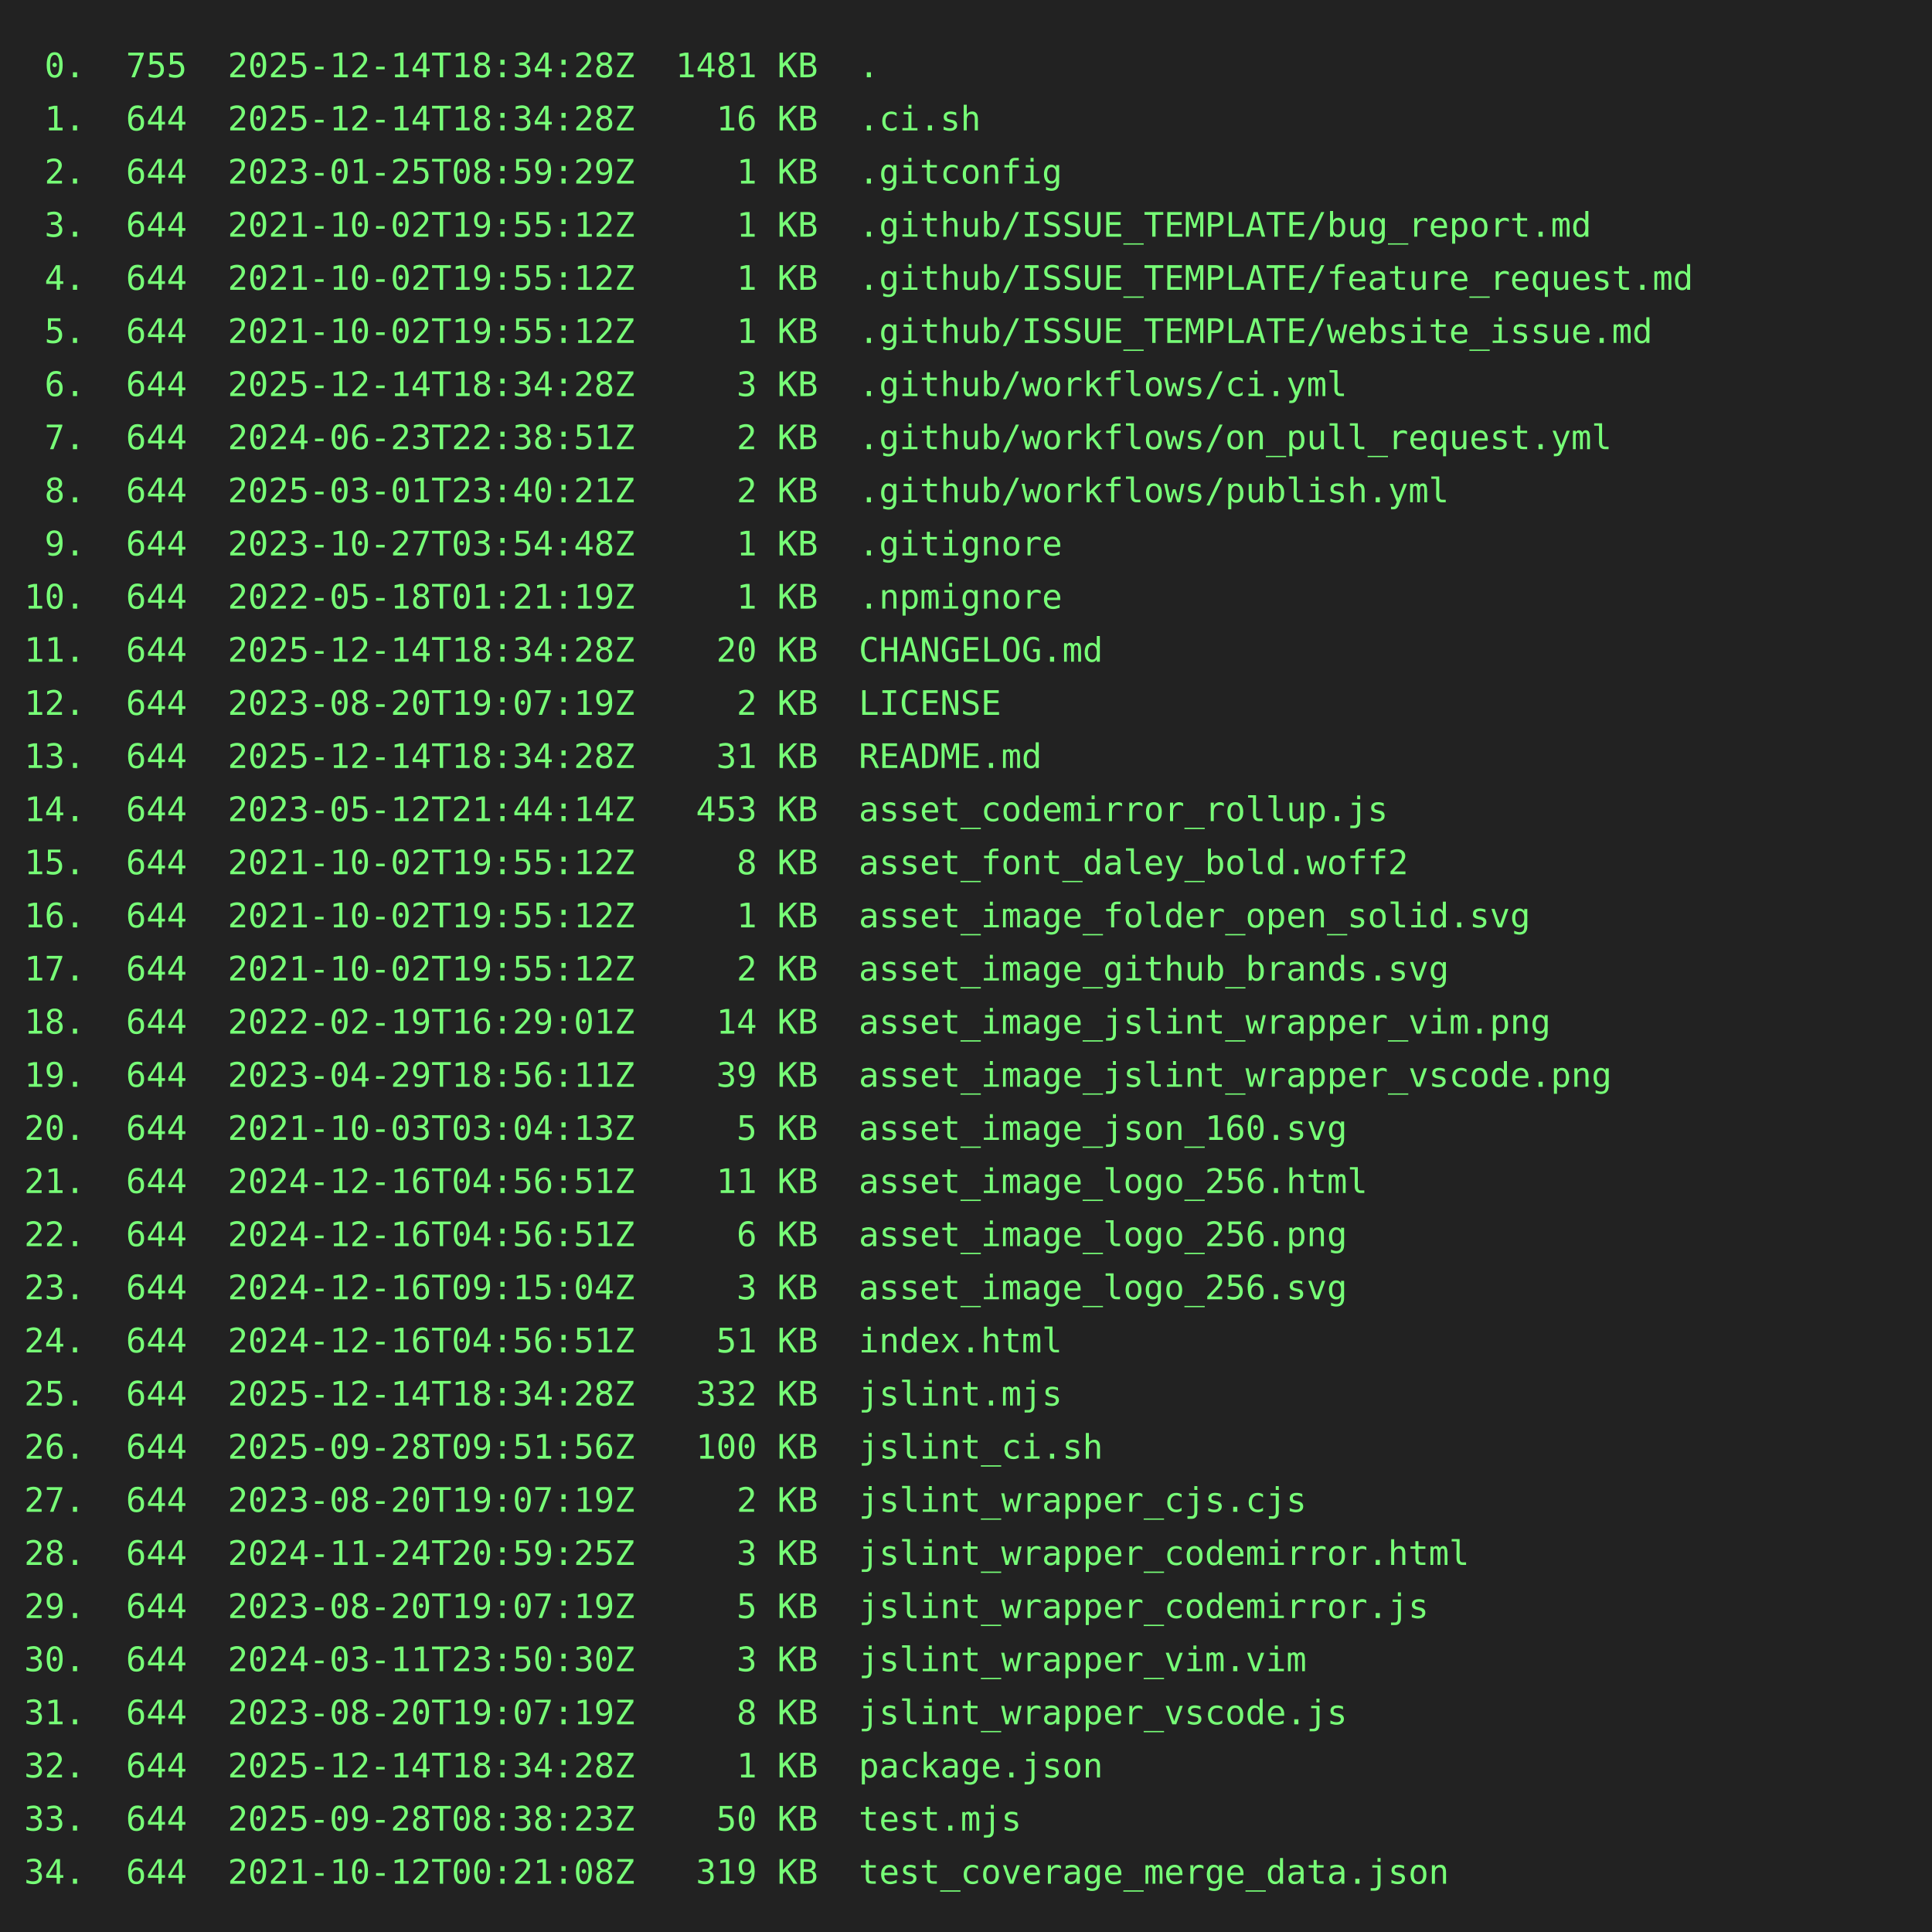
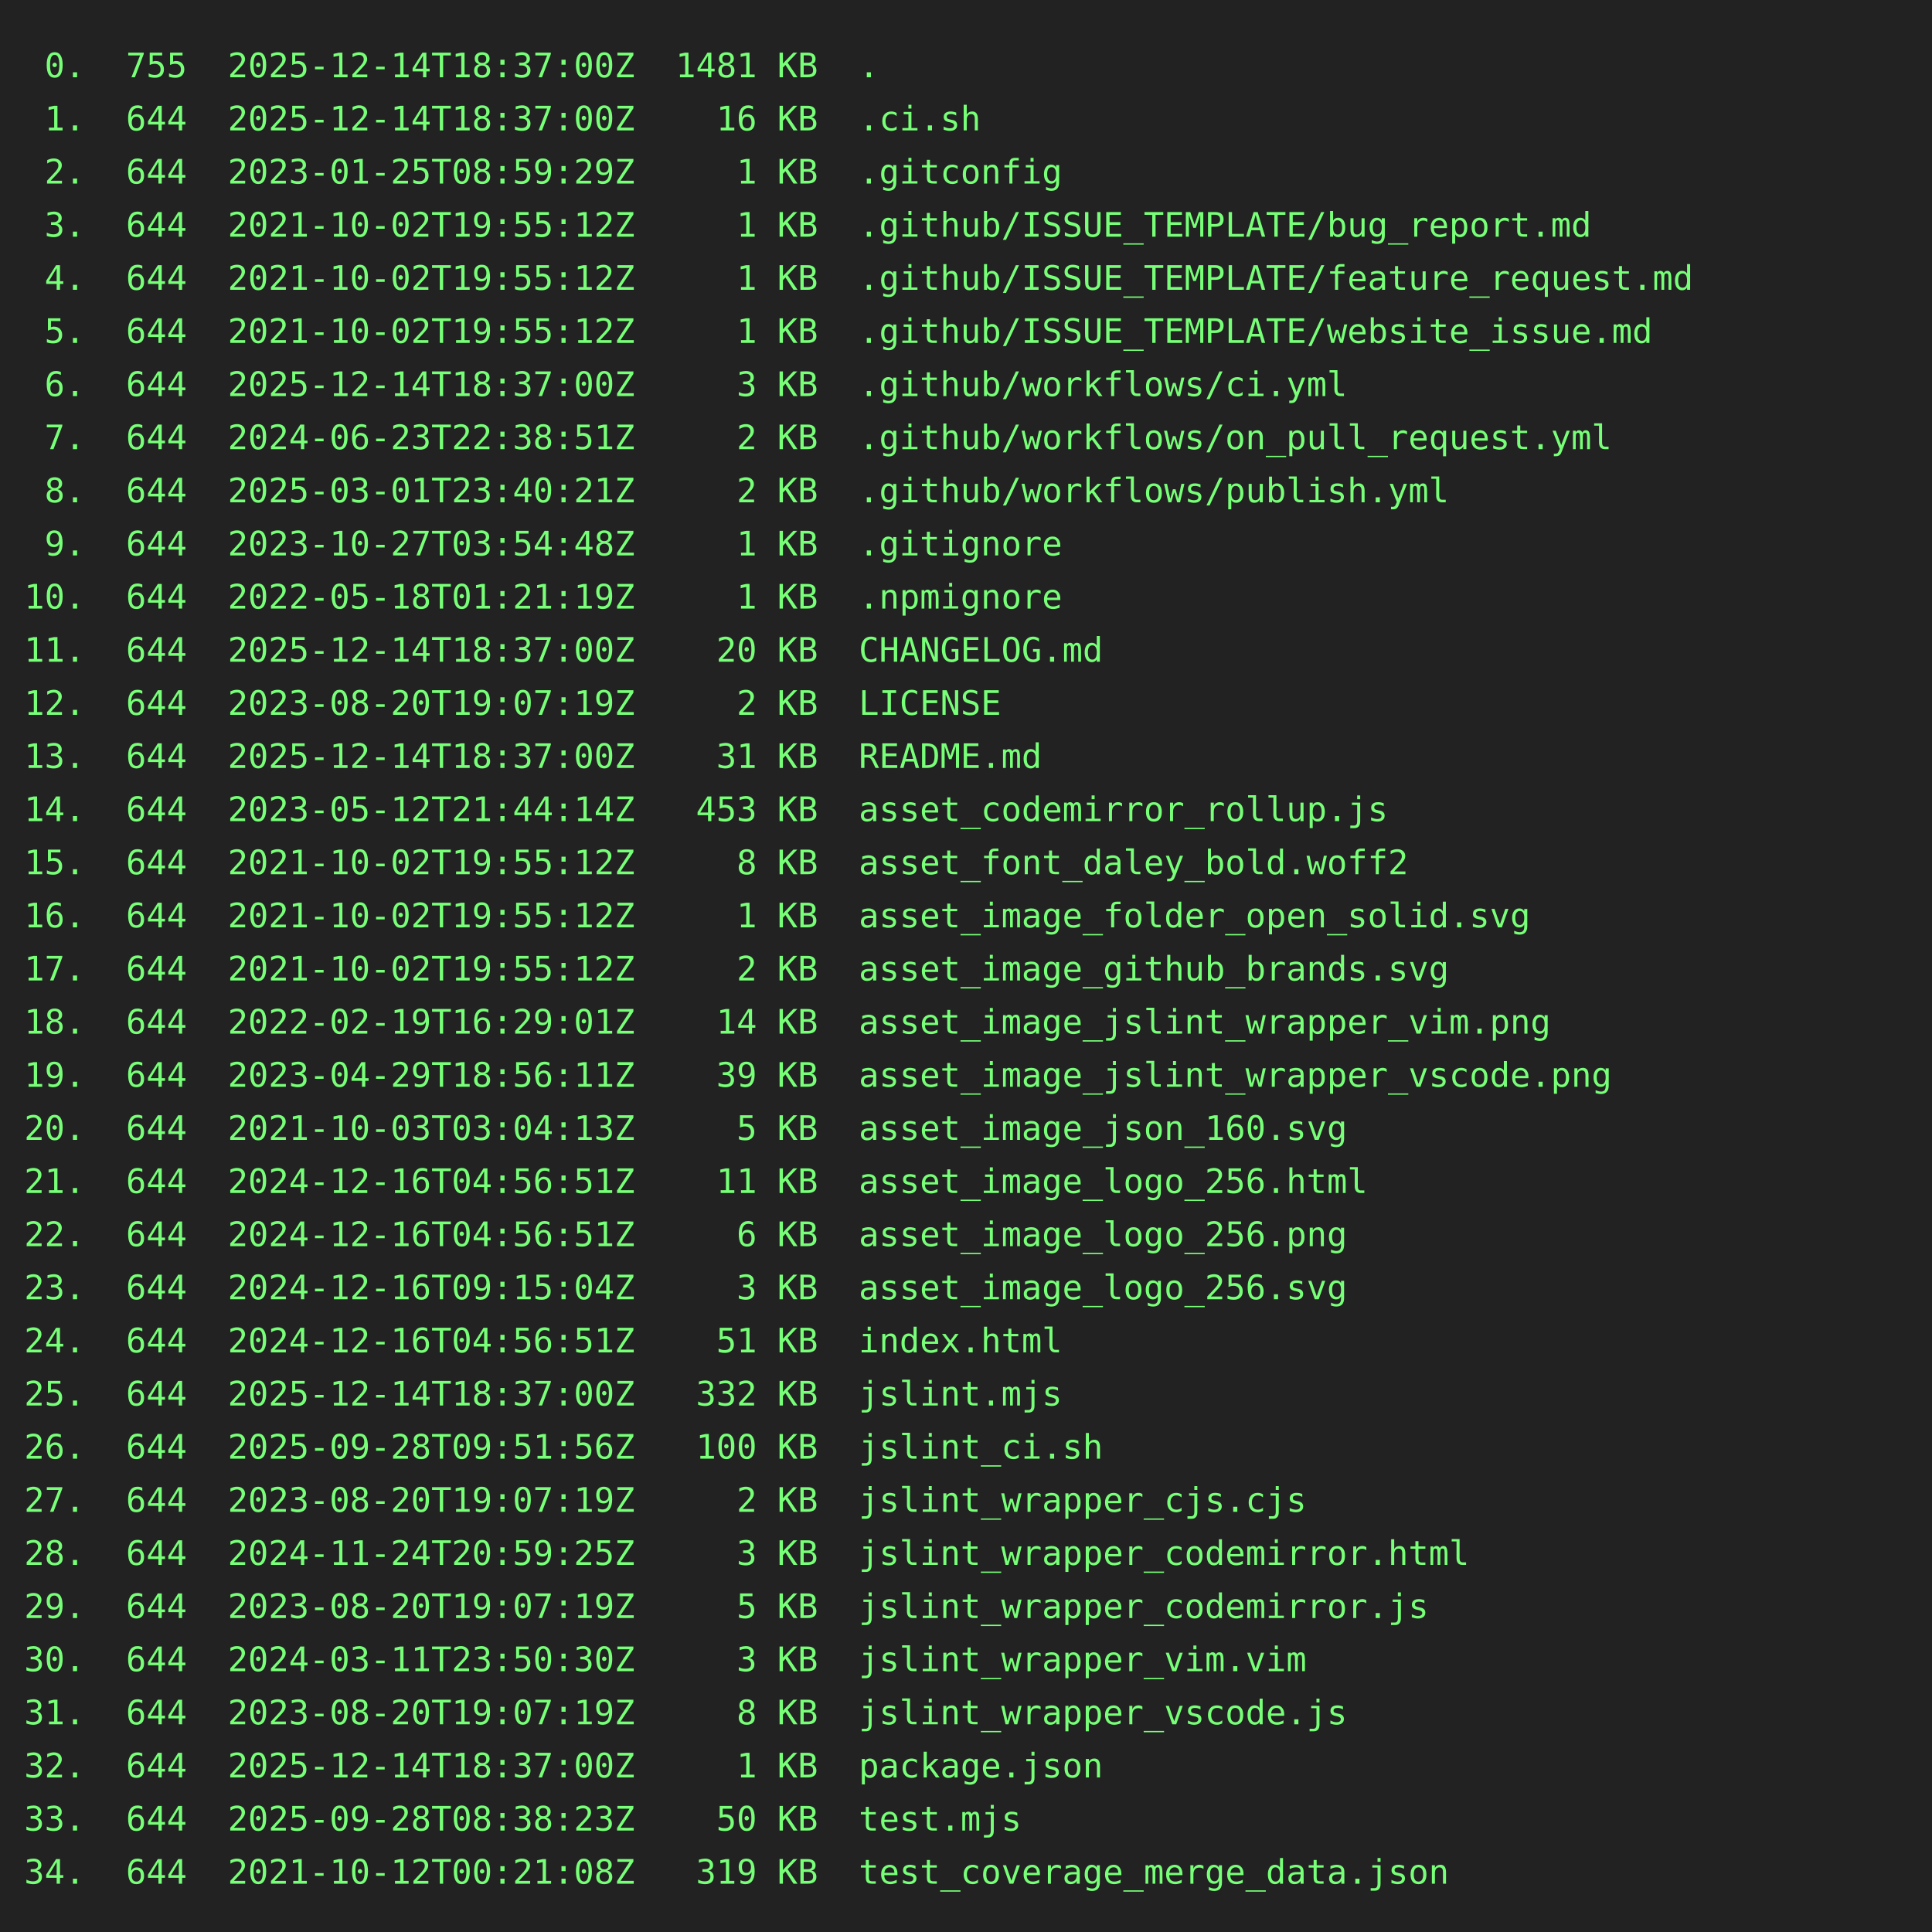
<svg xmlns="http://www.w3.org/2000/svg" height="800" width="800">
  <rect height="800" fill="#222" width="800" />
  <text fill="#7f7" font-family="consolas, menlo, monospace" font-size="14" xml:space="preserve">
-     <tspan lengthAdjust="spacingAndGlyphs" textLength="768" x="10" y="32"> 0.  755  2025-12-14T18:34:28Z  1481 KB  .                                                       </tspan>
-     <tspan lengthAdjust="spacingAndGlyphs" textLength="768" x="10" y="54"> 1.  644  2025-12-14T18:34:28Z    16 KB  .ci.sh                                                  </tspan>
+     <tspan lengthAdjust="spacingAndGlyphs" textLength="768" x="10" y="32"> 0.  755  2025-12-14T18:37:00Z  1481 KB  .                                                       </tspan>
+     <tspan lengthAdjust="spacingAndGlyphs" textLength="768" x="10" y="54"> 1.  644  2025-12-14T18:37:00Z    16 KB  .ci.sh                                                  </tspan>
    <tspan lengthAdjust="spacingAndGlyphs" textLength="768" x="10" y="76"> 2.  644  2023-01-25T08:59:29Z     1 KB  .gitconfig                                              </tspan>
    <tspan lengthAdjust="spacingAndGlyphs" textLength="768" x="10" y="98"> 3.  644  2021-10-02T19:55:12Z     1 KB  .github/ISSUE_TEMPLATE/bug_report.md                    </tspan>
    <tspan lengthAdjust="spacingAndGlyphs" textLength="768" x="10" y="120"> 4.  644  2021-10-02T19:55:12Z     1 KB  .github/ISSUE_TEMPLATE/feature_request.md               </tspan>
    <tspan lengthAdjust="spacingAndGlyphs" textLength="768" x="10" y="142"> 5.  644  2021-10-02T19:55:12Z     1 KB  .github/ISSUE_TEMPLATE/website_issue.md                 </tspan>
-     <tspan lengthAdjust="spacingAndGlyphs" textLength="768" x="10" y="164"> 6.  644  2025-12-14T18:34:28Z     3 KB  .github/workflows/ci.yml                                </tspan>
+     <tspan lengthAdjust="spacingAndGlyphs" textLength="768" x="10" y="164"> 6.  644  2025-12-14T18:37:00Z     3 KB  .github/workflows/ci.yml                                </tspan>
    <tspan lengthAdjust="spacingAndGlyphs" textLength="768" x="10" y="186"> 7.  644  2024-06-23T22:38:51Z     2 KB  .github/workflows/on_pull_request.yml                   </tspan>
    <tspan lengthAdjust="spacingAndGlyphs" textLength="768" x="10" y="208"> 8.  644  2025-03-01T23:40:21Z     2 KB  .github/workflows/publish.yml                           </tspan>
    <tspan lengthAdjust="spacingAndGlyphs" textLength="768" x="10" y="230"> 9.  644  2023-10-27T03:54:48Z     1 KB  .gitignore                                              </tspan>
    <tspan lengthAdjust="spacingAndGlyphs" textLength="768" x="10" y="252">10.  644  2022-05-18T01:21:19Z     1 KB  .npmignore                                              </tspan>
-     <tspan lengthAdjust="spacingAndGlyphs" textLength="768" x="10" y="274">11.  644  2025-12-14T18:34:28Z    20 KB  CHANGELOG.md                                            </tspan>
+     <tspan lengthAdjust="spacingAndGlyphs" textLength="768" x="10" y="274">11.  644  2025-12-14T18:37:00Z    20 KB  CHANGELOG.md                                            </tspan>
    <tspan lengthAdjust="spacingAndGlyphs" textLength="768" x="10" y="296">12.  644  2023-08-20T19:07:19Z     2 KB  LICENSE                                                 </tspan>
-     <tspan lengthAdjust="spacingAndGlyphs" textLength="768" x="10" y="318">13.  644  2025-12-14T18:34:28Z    31 KB  README.md                                               </tspan>
+     <tspan lengthAdjust="spacingAndGlyphs" textLength="768" x="10" y="318">13.  644  2025-12-14T18:37:00Z    31 KB  README.md                                               </tspan>
    <tspan lengthAdjust="spacingAndGlyphs" textLength="768" x="10" y="340">14.  644  2023-05-12T21:44:14Z   453 KB  asset_codemirror_rollup.js                              </tspan>
    <tspan lengthAdjust="spacingAndGlyphs" textLength="768" x="10" y="362">15.  644  2021-10-02T19:55:12Z     8 KB  asset_font_daley_bold.woff2                             </tspan>
    <tspan lengthAdjust="spacingAndGlyphs" textLength="768" x="10" y="384">16.  644  2021-10-02T19:55:12Z     1 KB  asset_image_folder_open_solid.svg                       </tspan>
    <tspan lengthAdjust="spacingAndGlyphs" textLength="768" x="10" y="406">17.  644  2021-10-02T19:55:12Z     2 KB  asset_image_github_brands.svg                           </tspan>
    <tspan lengthAdjust="spacingAndGlyphs" textLength="768" x="10" y="428">18.  644  2022-02-19T16:29:01Z    14 KB  asset_image_jslint_wrapper_vim.png                      </tspan>
    <tspan lengthAdjust="spacingAndGlyphs" textLength="768" x="10" y="450">19.  644  2023-04-29T18:56:11Z    39 KB  asset_image_jslint_wrapper_vscode.png                   </tspan>
    <tspan lengthAdjust="spacingAndGlyphs" textLength="768" x="10" y="472">20.  644  2021-10-03T03:04:13Z     5 KB  asset_image_json_160.svg                                </tspan>
    <tspan lengthAdjust="spacingAndGlyphs" textLength="768" x="10" y="494">21.  644  2024-12-16T04:56:51Z    11 KB  asset_image_logo_256.html                               </tspan>
    <tspan lengthAdjust="spacingAndGlyphs" textLength="768" x="10" y="516">22.  644  2024-12-16T04:56:51Z     6 KB  asset_image_logo_256.png                                </tspan>
    <tspan lengthAdjust="spacingAndGlyphs" textLength="768" x="10" y="538">23.  644  2024-12-16T09:15:04Z     3 KB  asset_image_logo_256.svg                                </tspan>
    <tspan lengthAdjust="spacingAndGlyphs" textLength="768" x="10" y="560">24.  644  2024-12-16T04:56:51Z    51 KB  index.html                                              </tspan>
-     <tspan lengthAdjust="spacingAndGlyphs" textLength="768" x="10" y="582">25.  644  2025-12-14T18:34:28Z   332 KB  jslint.mjs                                              </tspan>
+     <tspan lengthAdjust="spacingAndGlyphs" textLength="768" x="10" y="582">25.  644  2025-12-14T18:37:00Z   332 KB  jslint.mjs                                              </tspan>
    <tspan lengthAdjust="spacingAndGlyphs" textLength="768" x="10" y="604">26.  644  2025-09-28T09:51:56Z   100 KB  jslint_ci.sh                                            </tspan>
    <tspan lengthAdjust="spacingAndGlyphs" textLength="768" x="10" y="626">27.  644  2023-08-20T19:07:19Z     2 KB  jslint_wrapper_cjs.cjs                                  </tspan>
    <tspan lengthAdjust="spacingAndGlyphs" textLength="768" x="10" y="648">28.  644  2024-11-24T20:59:25Z     3 KB  jslint_wrapper_codemirror.html                          </tspan>
    <tspan lengthAdjust="spacingAndGlyphs" textLength="768" x="10" y="670">29.  644  2023-08-20T19:07:19Z     5 KB  jslint_wrapper_codemirror.js                            </tspan>
    <tspan lengthAdjust="spacingAndGlyphs" textLength="768" x="10" y="692">30.  644  2024-03-11T23:50:30Z     3 KB  jslint_wrapper_vim.vim                                  </tspan>
    <tspan lengthAdjust="spacingAndGlyphs" textLength="768" x="10" y="714">31.  644  2023-08-20T19:07:19Z     8 KB  jslint_wrapper_vscode.js                                </tspan>
-     <tspan lengthAdjust="spacingAndGlyphs" textLength="768" x="10" y="736">32.  644  2025-12-14T18:34:28Z     1 KB  package.json                                            </tspan>
+     <tspan lengthAdjust="spacingAndGlyphs" textLength="768" x="10" y="736">32.  644  2025-12-14T18:37:00Z     1 KB  package.json                                            </tspan>
    <tspan lengthAdjust="spacingAndGlyphs" textLength="768" x="10" y="758">33.  644  2025-09-28T08:38:23Z    50 KB  test.mjs                                                </tspan>
    <tspan lengthAdjust="spacingAndGlyphs" textLength="768" x="10" y="780">34.  644  2021-10-12T00:21:08Z   319 KB  test_coverage_merge_data.json                           </tspan>
  </text>
</svg>
